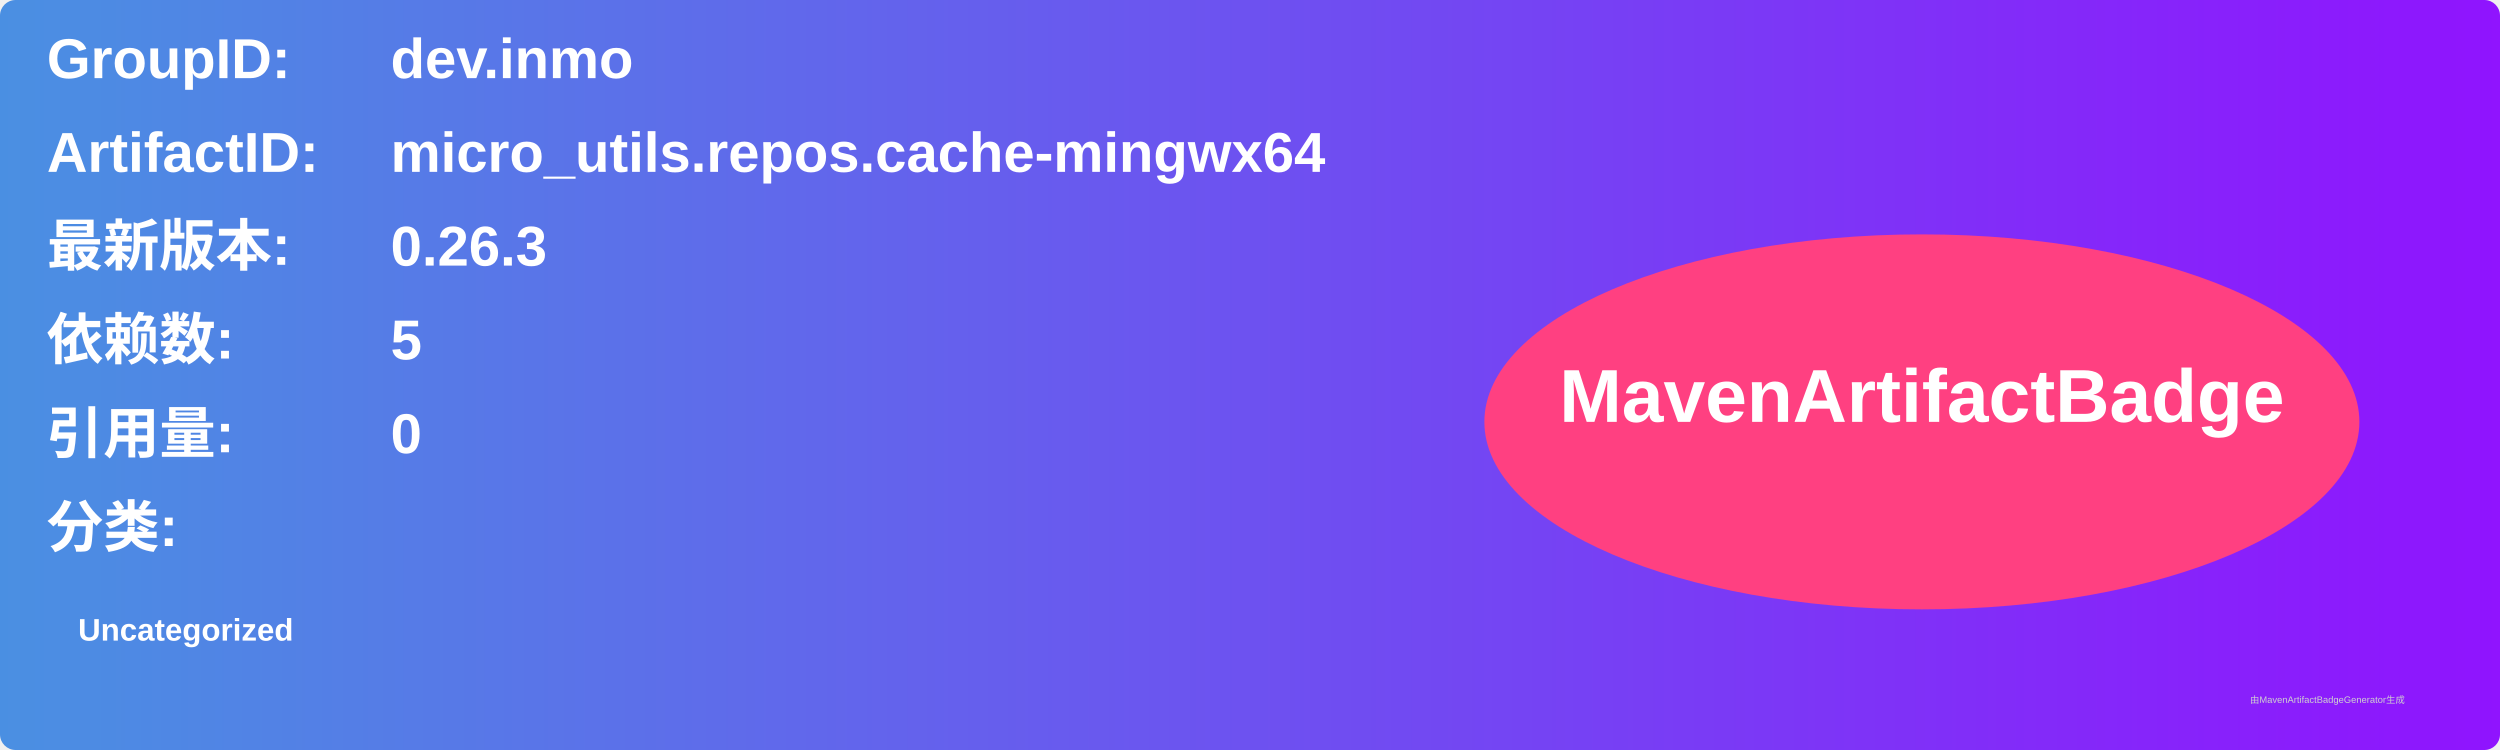
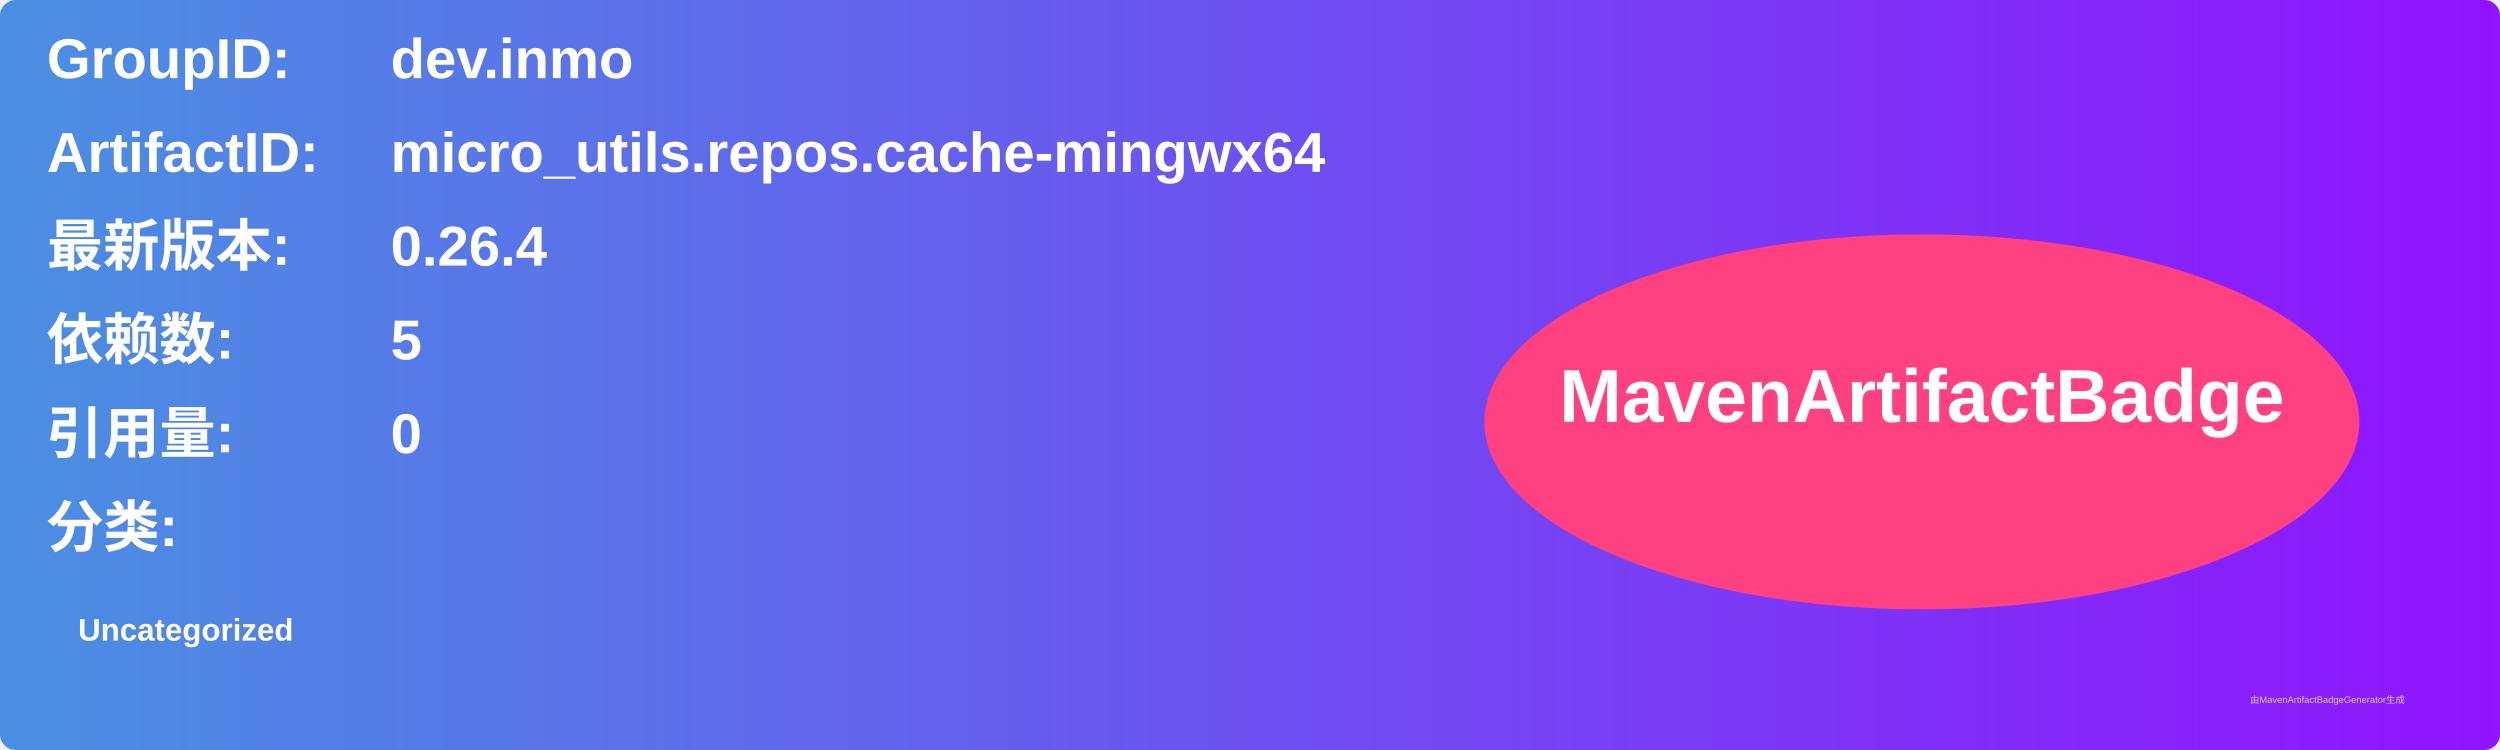
<svg xmlns="http://www.w3.org/2000/svg" width="800" height="240" viewBox="0 0 800 240">
  <linearGradient id="grad" x1="0%" y1="0%" x2="100%" y2="0%">
    <stop offset="0%" stop-color="#4a90e2" />
    <stop offset="100%" stop-color="#9013fe" />
  </linearGradient>
  <rect width="100%" height="100%" rx="5" ry="5" fill="url(#grad)" />
  <g transform="translate(15, 15)">
    <text x="0" y="10" font-family="Arial" font-size="18" fill="white" font-weight="bold" width="260">GroupID:</text>
    <text x="110" y="10" font-family="Arial" font-size="18" fill="white" font-weight="bold" width="460">dev.inmo</text>
    <text x="0" y="40" font-family="Arial" font-size="18" fill="white" font-weight="bold" width="260">ArtifactID:</text>
    <text x="110" y="40" font-family="Arial" font-size="18" fill="white" font-weight="bold" width="460">micro_utils.repos.cache-mingwx64</text>
    <text x="0" y="70" font-family="Arial" font-size="18" fill="white" font-weight="bold">最新版本:</text>
    <text x="110" y="70" font-family="Arial" font-size="18" fill="white" font-weight="bold">
-       <tspan font-weight="bold">0.26.3</tspan>
+       <tspan font-weight="bold">0.26.4</tspan>
    </text>
    <text x="0" y="100" font-family="Arial" font-size="18" fill="white" font-weight="bold">依赖数: </text>
    <text x="110" y="100" font-family="Arial" font-size="18" fill="white">
      <tspan font-weight="bold">5</tspan>
    </text>
    <text x="0" y="130" font-family="Arial" font-size="18" fill="white" font-weight="bold">引用量: </text>
    <text x="110" y="130" font-family="Arial" font-size="18" fill="white">
      <tspan font-weight="bold">0</tspan>
    </text>
    <text x="0" y="160" font-family="Arial" font-size="18" fill="white" font-weight="bold">分类:</text>
    <text x="10" y="190" font-family="Arial" font-size="10" fill="white">
      <tspan font-weight="bold">Uncategorized</tspan>
    </text>
    <ellipse cx="600" cy="120" rx="140" ry="60" fill="#ff4081" />
    <text x="600" y="120" text-anchor="middle" font-family="Arial" font-size="24" fill="white" font-weight="bold">MavenArtifactBadge</text>
  </g>
  <text x="720" y="225" font-family="Arial" font-size="3" fill="#d0d0d0">由MavenArtifactBadgeGenerator生成</text>
</svg>
